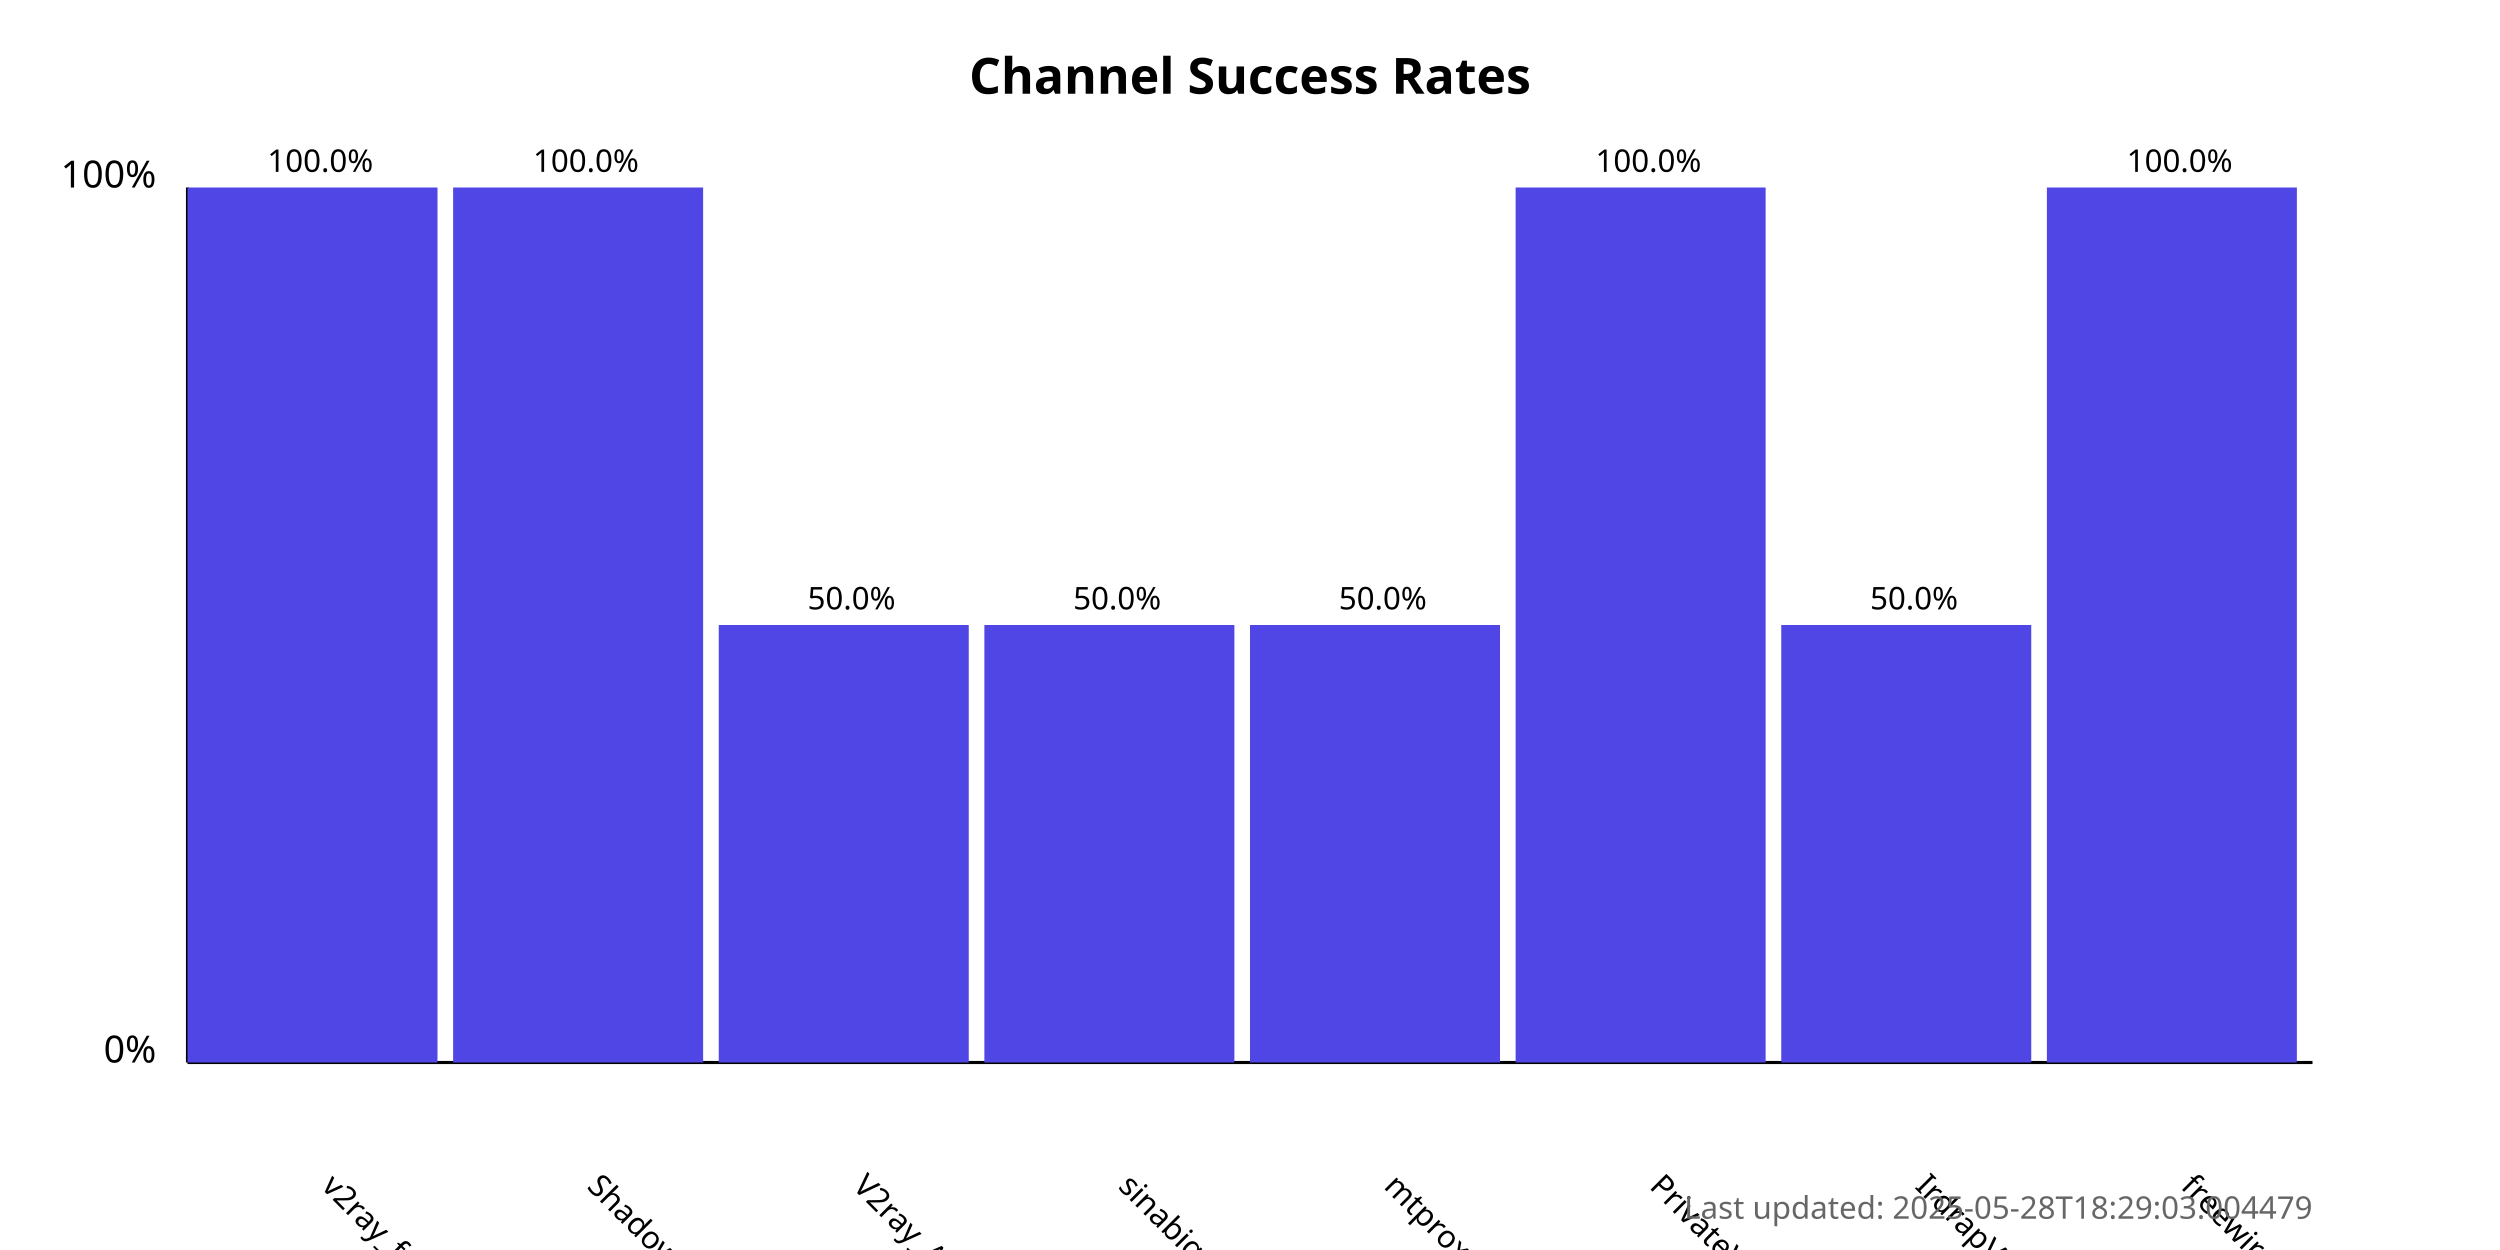
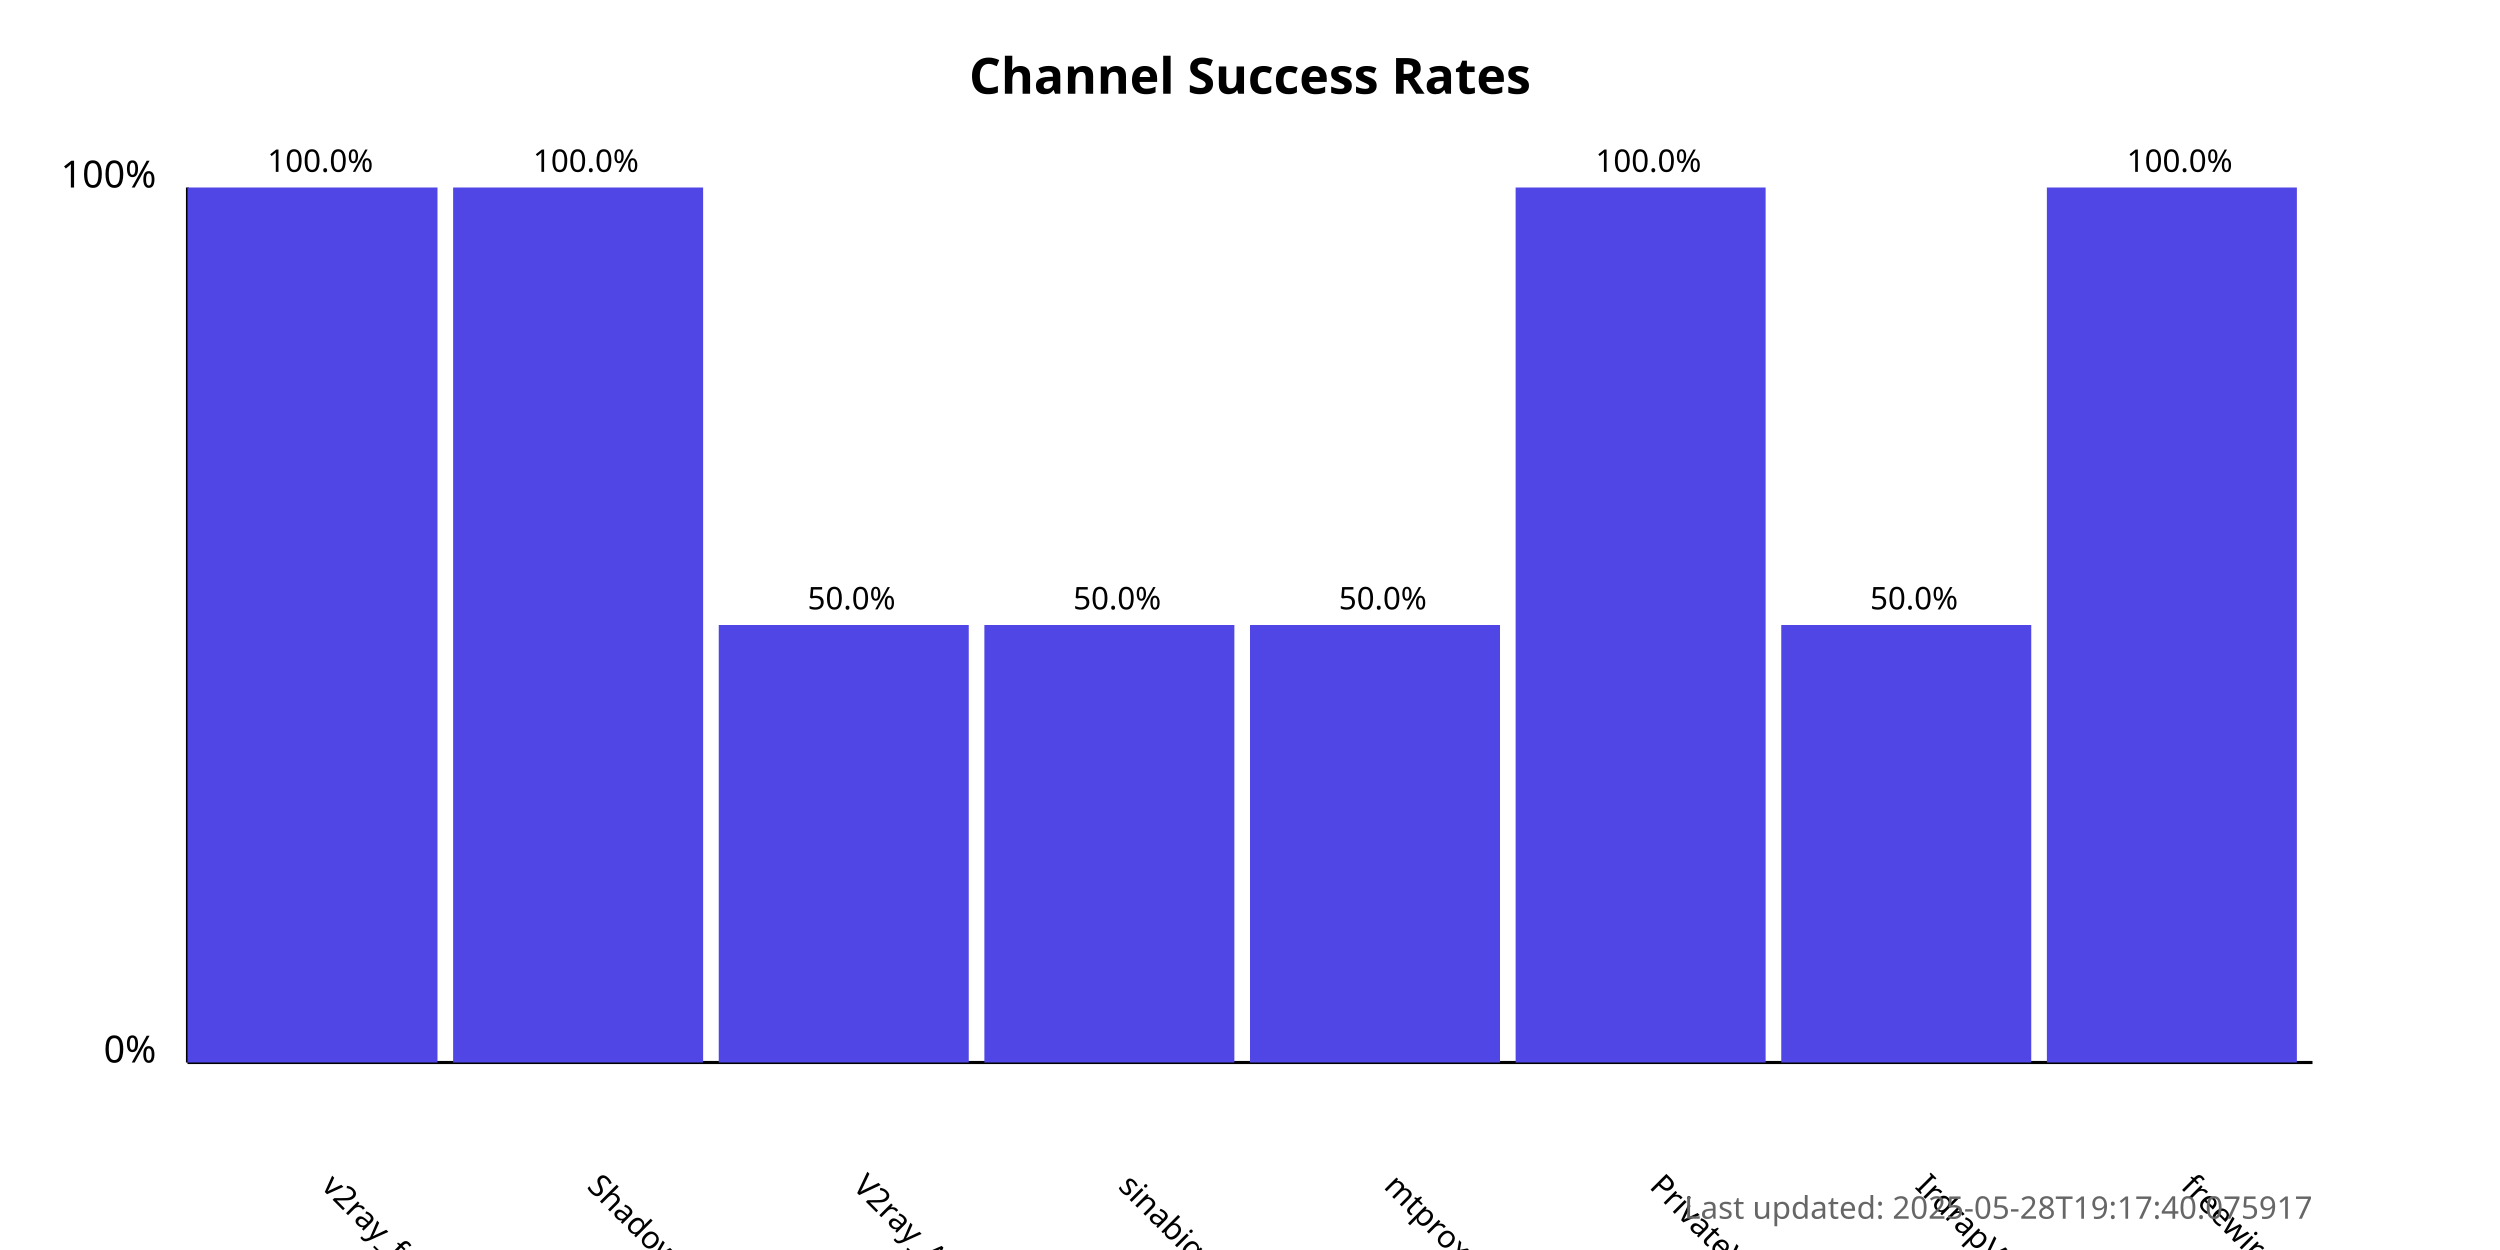
<svg xmlns="http://www.w3.org/2000/svg" width="800" height="400">
  <style>
            .chart-title { font: bold 16px sans-serif; }
            .axis-label { font: 12px sans-serif; }
            .tick-label { font: 10px sans-serif; }
            .bar { fill: #4f46e5; }
            .bar:hover { fill: #6366f1; }
            .timestamp { font: 10px sans-serif; fill: #666; }
        </style>
  <text x="400.0" y="30" text-anchor="middle" class="chart-title">
            Channel Success Rates
        </text>
  <line x1="60" y1="340" x2="60" y2="60" stroke="black" stroke-width="1" />
  <line x1="60" y1="340" x2="740" y2="340" stroke="black" stroke-width="1" />
  <text x="50" y="340" text-anchor="end" class="axis-label">0%</text>
  <text x="50" y="60" text-anchor="end" class="axis-label">100%</text>
  <g>
    <rect x="60" y="60.0" width="80.0" height="280.0" class="bar" />
    <text x="102.5" y="380" transform="rotate(45, 102.5, 380)" text-anchor="start" class="tick-label">
                v2ray_free_conf
            </text>
    <text x="102.5" y="55.0" text-anchor="middle" class="tick-label">
                100.0%
            </text>
  </g>
  <g>
    <rect x="145.0" y="60.0" width="80.0" height="280.0" class="bar" />
    <text x="187.5" y="380" transform="rotate(45, 187.5, 380)" text-anchor="start" class="tick-label">
                ShadowProxy66
            </text>
    <text x="187.5" y="55.0" text-anchor="middle" class="tick-label">
                100.0%
            </text>
  </g>
  <g>
    <rect x="230.0" y="200.0" width="80.0" height="140.0" class="bar" />
    <text x="272.5" y="380" transform="rotate(45, 272.5, 380)" text-anchor="start" class="tick-label">
                V2ray_Alpha
            </text>
    <text x="272.5" y="195.0" text-anchor="middle" class="tick-label">
                50.0%
            </text>
  </g>
  <g>
    <rect x="315.0" y="200.0" width="80.0" height="140.0" class="bar" />
    <text x="357.5" y="380" transform="rotate(45, 357.5, 380)" text-anchor="start" class="tick-label">
                sinabigo
            </text>
    <text x="357.5" y="195.0" text-anchor="middle" class="tick-label">
                50.0%
            </text>
  </g>
  <g>
    <rect x="400.0" y="200.0" width="80.0" height="140.0" class="bar" />
    <text x="442.5" y="380" transform="rotate(45, 442.5, 380)" text-anchor="start" class="tick-label">
                mtproxy_lists
            </text>
    <text x="442.5" y="195.0" text-anchor="middle" class="tick-label">
                50.0%
            </text>
  </g>
  <g>
    <rect x="485.0" y="60.0" width="80.0" height="280.0" class="bar" />
    <text x="527.5" y="380" transform="rotate(45, 527.5, 380)" text-anchor="start" class="tick-label">
                PrivateVPNs
            </text>
    <text x="527.5" y="55.0" text-anchor="middle" class="tick-label">
                100.0%
            </text>
  </g>
  <g>
    <rect x="570.0" y="200.0" width="80.0" height="140.0" class="bar" />
    <text x="612.5" y="380" transform="rotate(45, 612.5, 380)" text-anchor="start" class="tick-label">
                IrdrapVPNnews
            </text>
    <text x="612.5" y="195.0" text-anchor="middle" class="tick-label">
                50.0%
            </text>
  </g>
  <g>
    <rect x="655.0" y="60.0" width="80.0" height="280.0" class="bar" />
    <text x="697.5" y="380" transform="rotate(45, 697.5, 380)" text-anchor="start" class="tick-label">
                freewireguard
            </text>
    <text x="697.5" y="55.0" text-anchor="middle" class="tick-label">
                100.0%
            </text>
  </g>
  <text x="740" y="390" text-anchor="end" class="timestamp">
-             Last updated: 2025-05-28T18:29:03.004479
+             Last updated: 2025-05-28T19:17:40.075917
        </text>
</svg>
